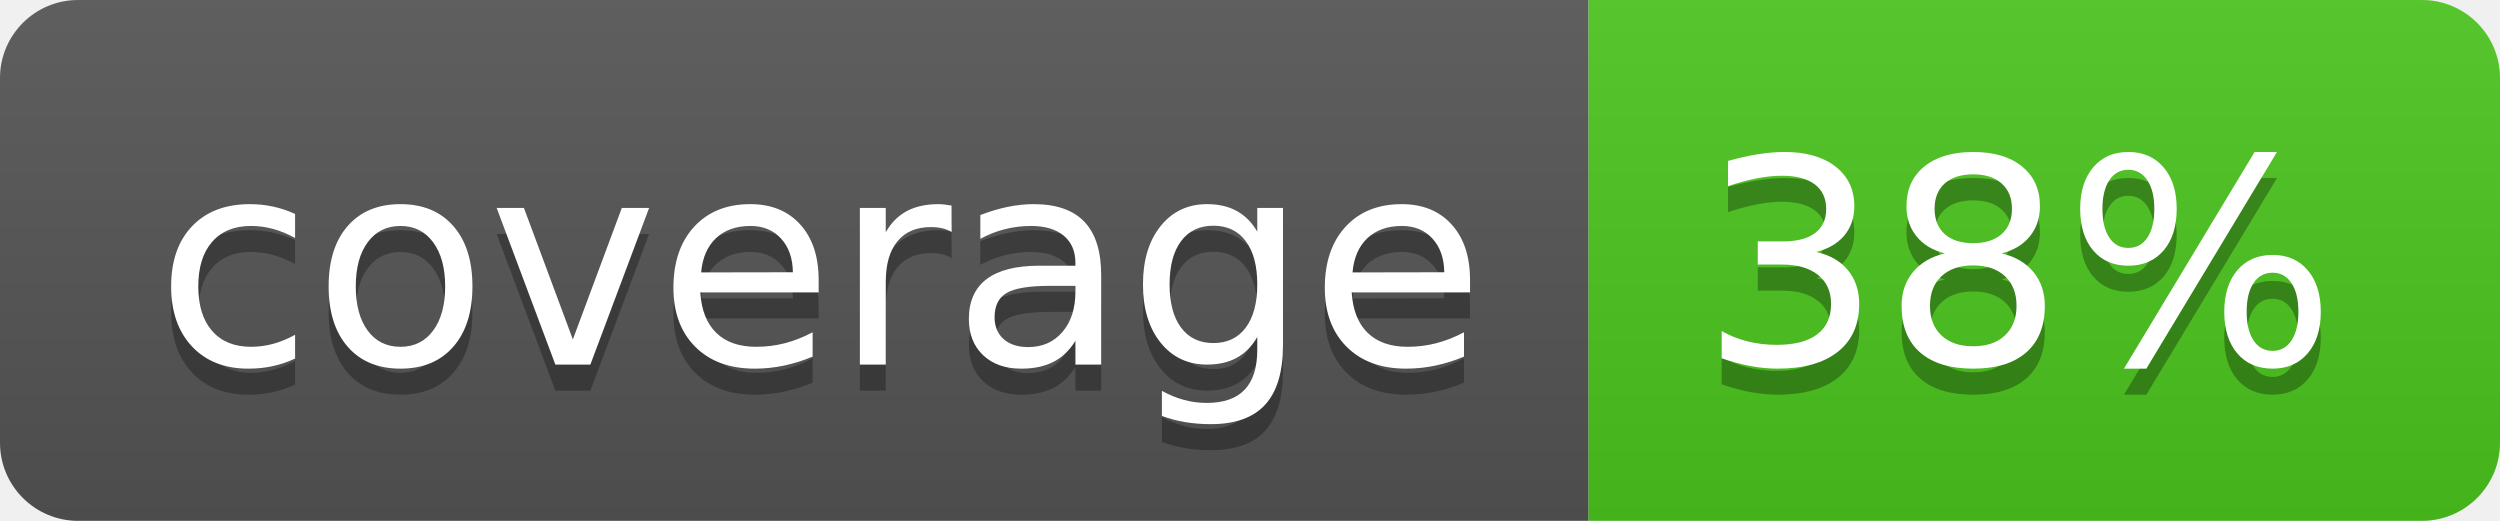
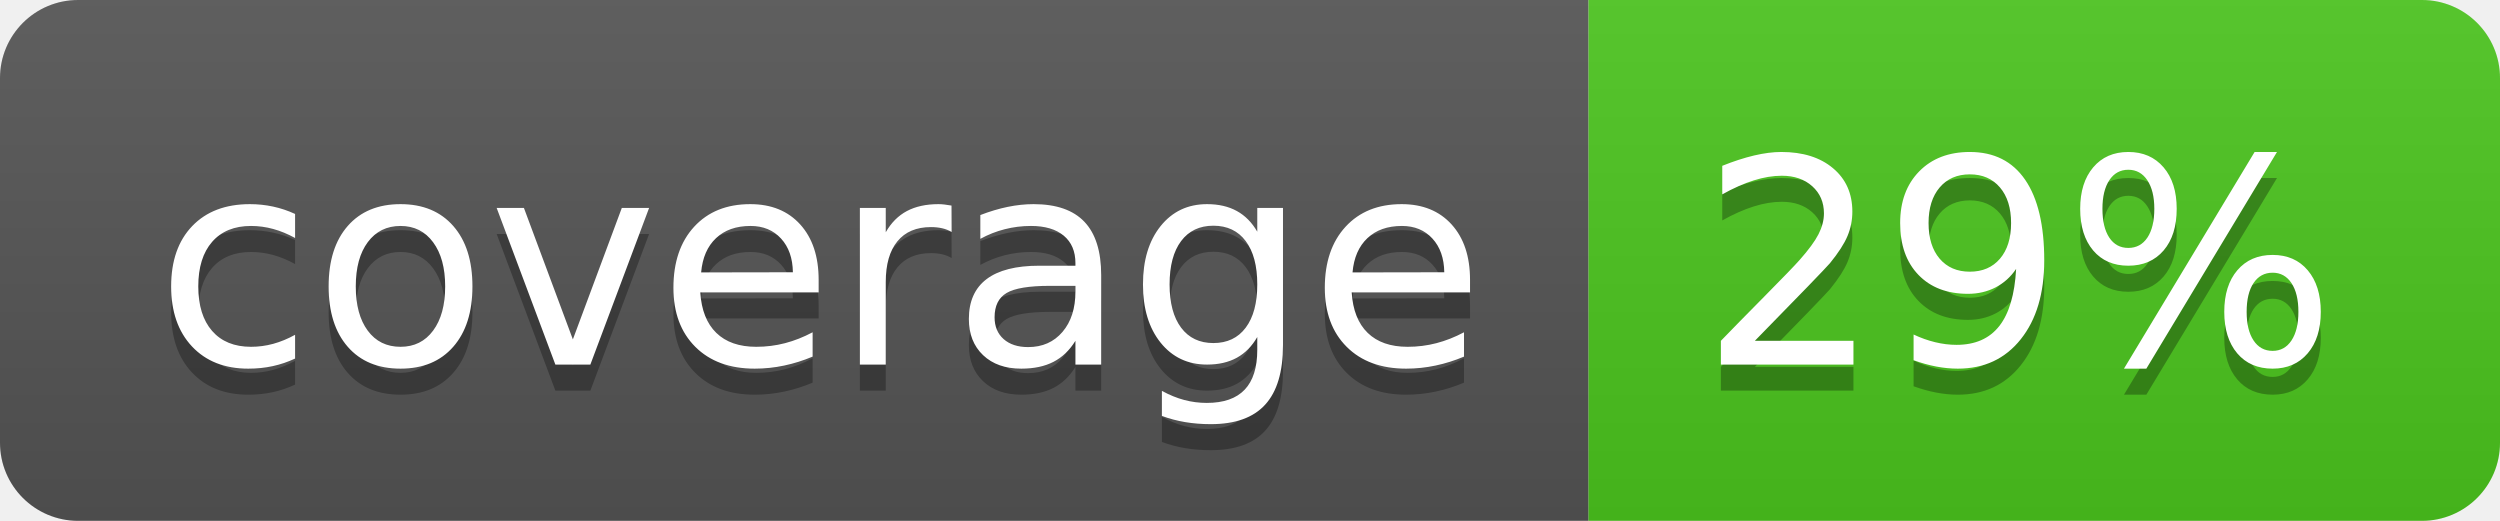
<svg xmlns="http://www.w3.org/2000/svg" width="96" height="20">
  <linearGradient id="b" x2="0" y2="100%">
    <stop offset="0" stop-color="#bbb" stop-opacity=".1" />
    <stop offset="1" stop-opacity=".1" />
  </linearGradient>
  <clipPath id="a">
    <rect width="96" height="20" rx="3" fill="#fff" />
  </clipPath>
  <g clip-path="url(#a)">
    <path fill="#555" d="M0 0h61v20H0z" />
    <path fill="#4CC61E" d="M61 0h35v20H61z" />
    <path fill="url(#b)" d="M0 0h96v20H0z" />
  </g>
  <g fill="#fff" text-anchor="middle" font-family="DejaVu Sans,Verdana,Geneva,sans-serif" font-size="110">
    <text x="315" y="150" fill="#010101" fill-opacity=".3" transform="scale(.1)" textLength="510">coverage</text>
    <text x="315" y="140" transform="scale(.1)" textLength="510">coverage</text>
-     <text x="775" y="150" fill="#010101" fill-opacity=".3" transform="scale(.1)" textLength="250">38%</text>
-     <text x="775" y="140" transform="scale(.1)" textLength="250">38%</text>
+     <text x="775" y="150" fill="#010101" fill-opacity=".3" transform="scale(.1)" textLength="250">29%</text>
+     <text x="775" y="140" transform="scale(.1)" textLength="250">29%</text>
  </g>
</svg>
